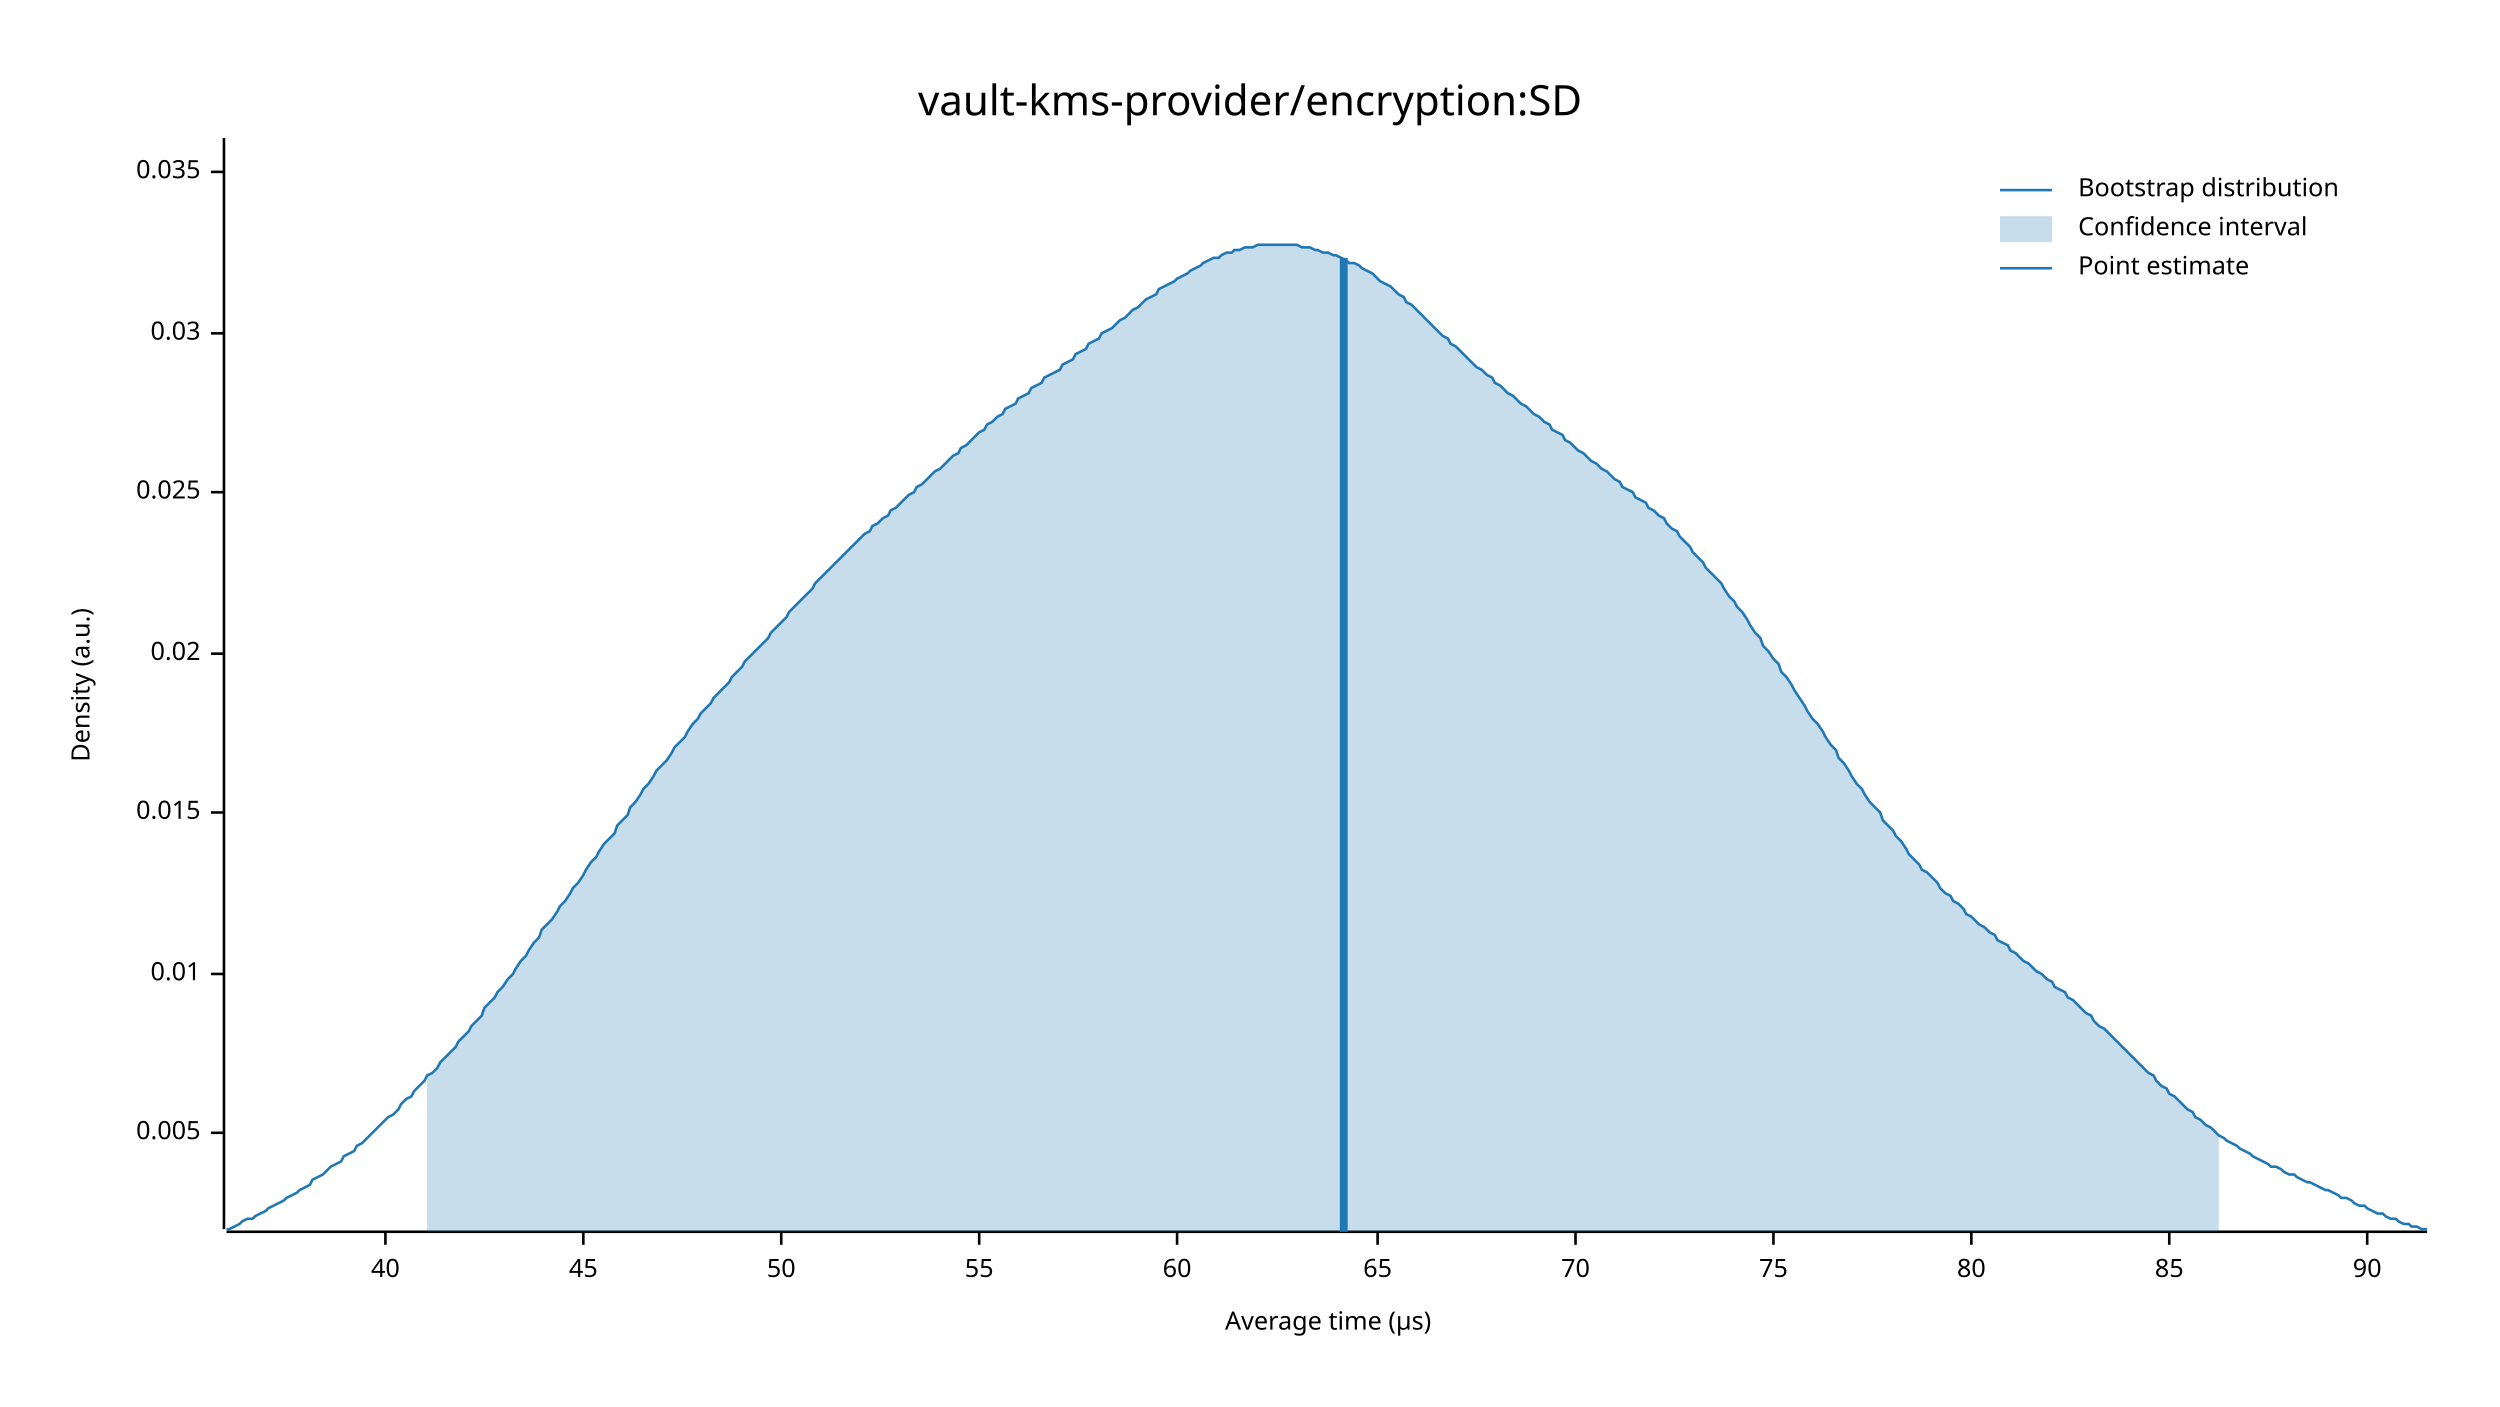
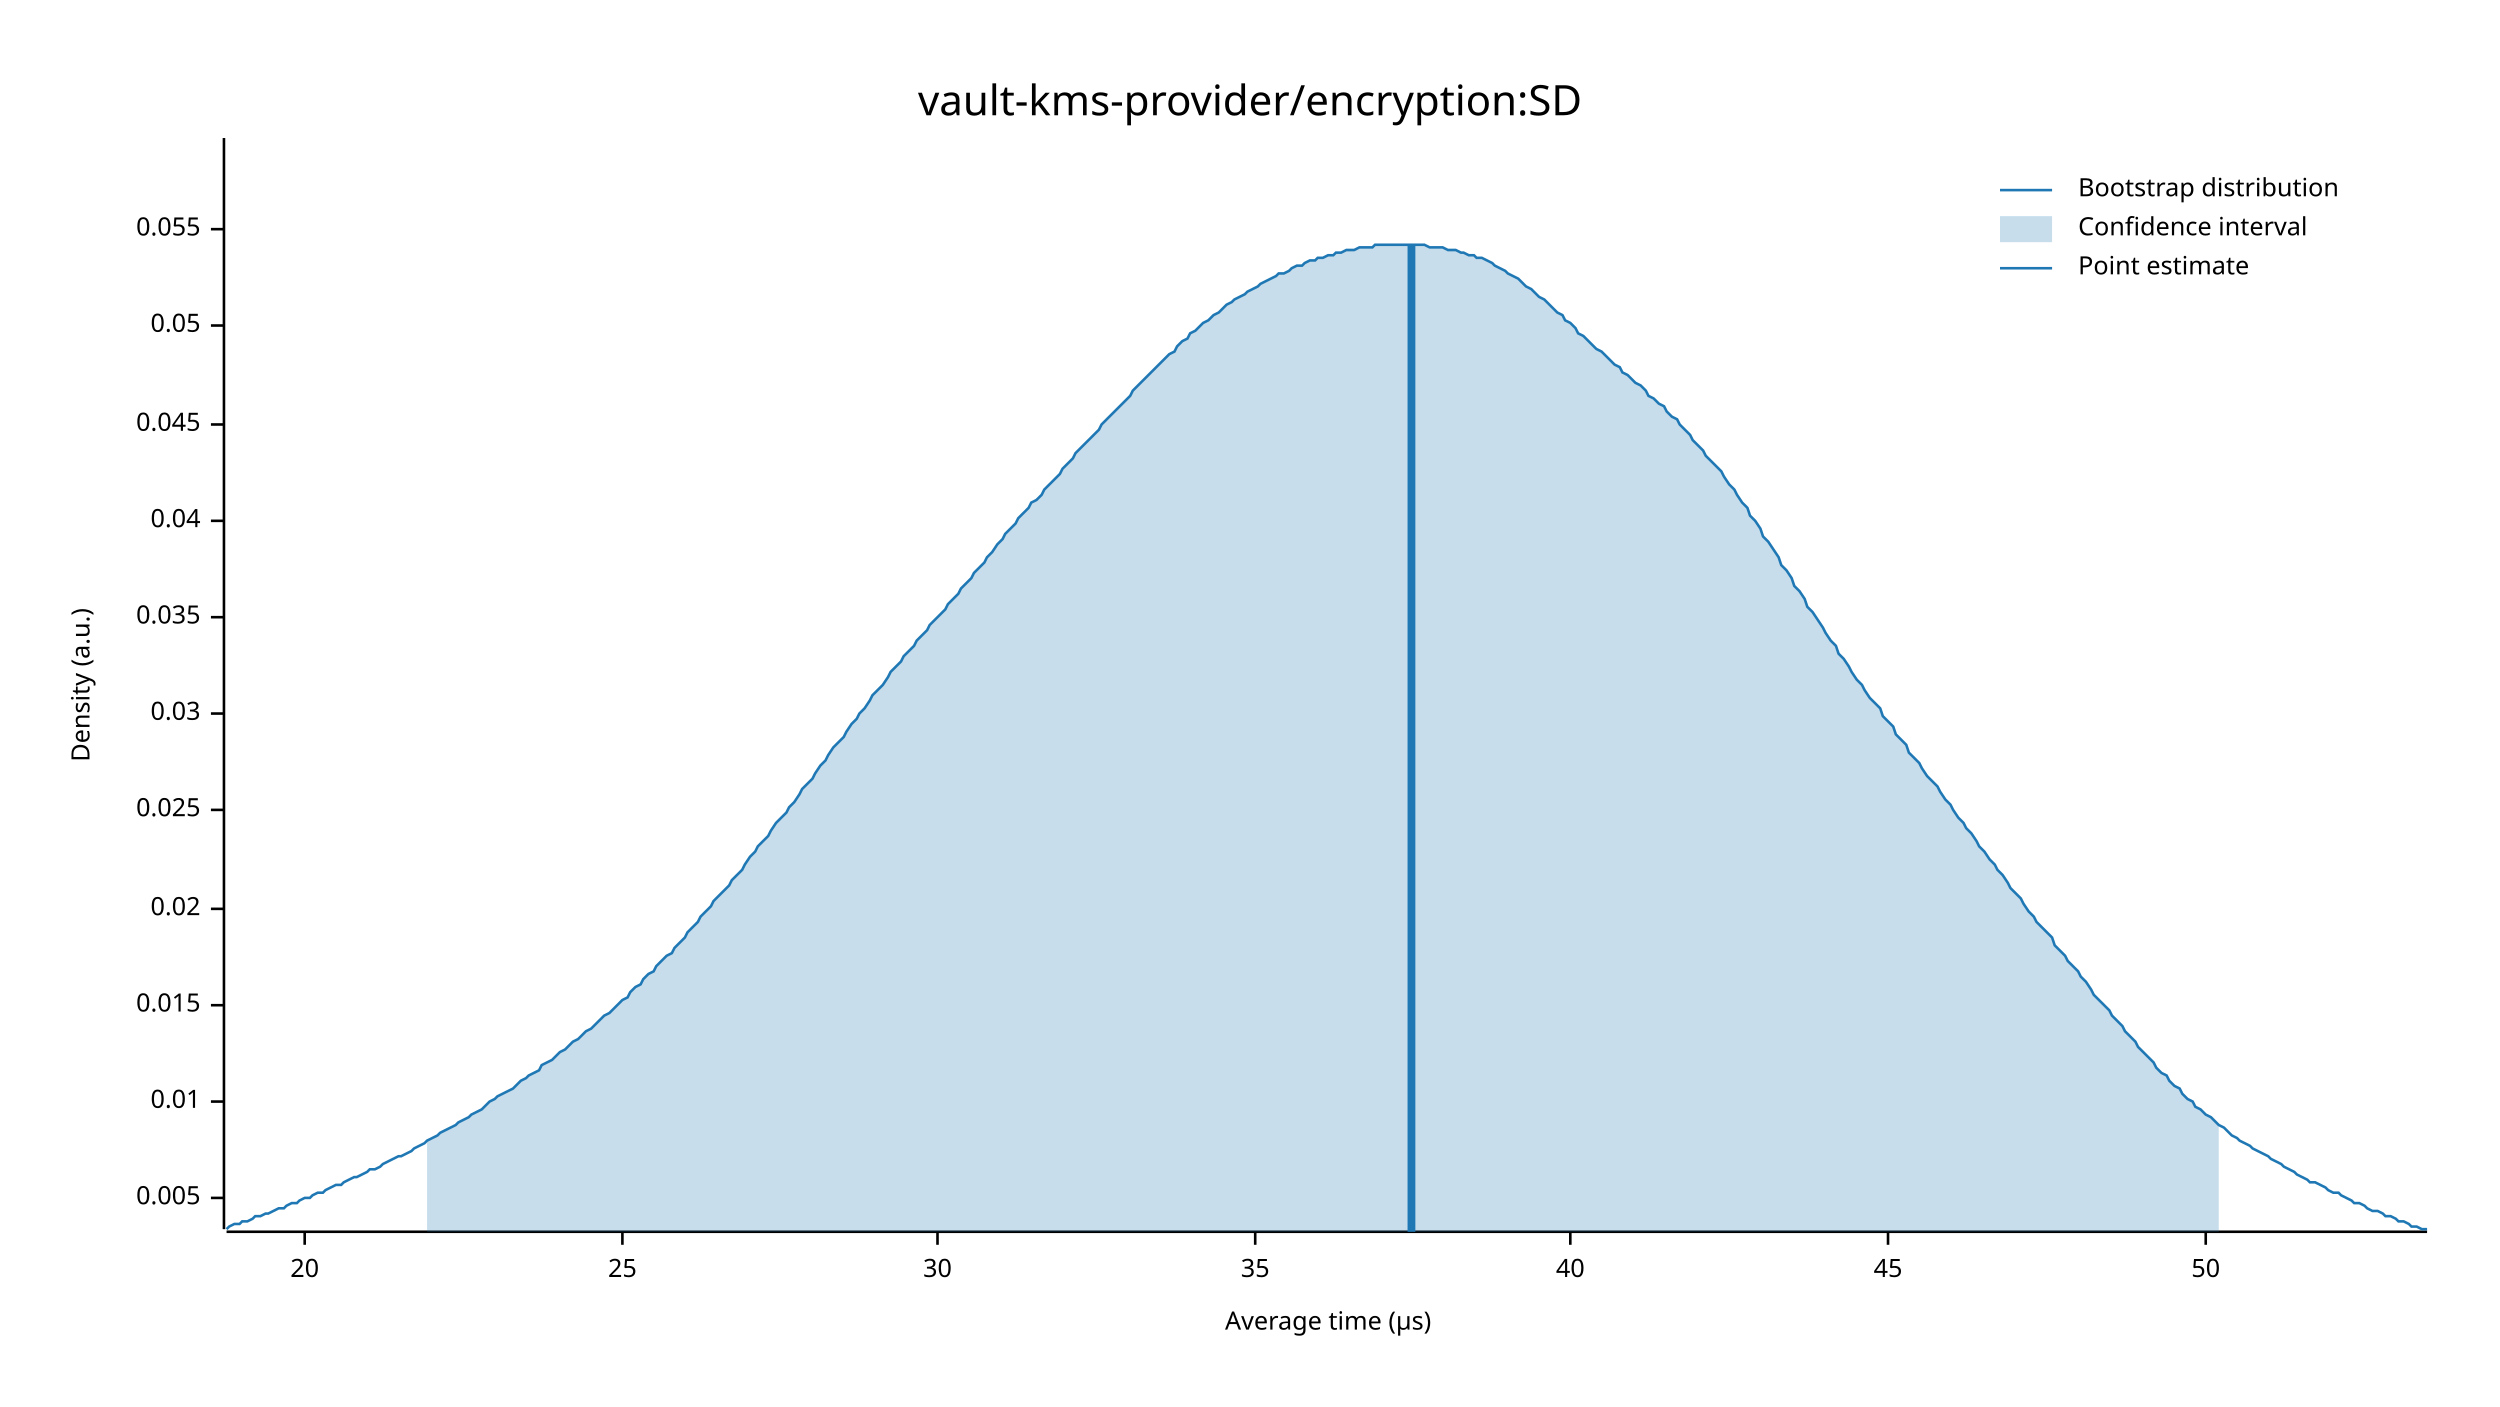
<svg xmlns="http://www.w3.org/2000/svg" width="960" height="540" viewBox="0 0 960 540">
  <text x="480" y="32" dy="0.76em" text-anchor="middle" font-family="sans-serif" font-size="16.129" opacity="1" fill="#000000">
vault-kms-provider/encryption:SD
</text>
  <text x="27" y="263" dy="0.76em" text-anchor="middle" font-family="sans-serif" font-size="9.677" opacity="1" fill="#000000" transform="rotate(270, 27, 263)">
Density (a.u.)
</text>
  <text x="510" y="513" dy="-0.5ex" text-anchor="middle" font-family="sans-serif" font-size="9.677" opacity="1" fill="#000000">
Average time (µs)
</text>
  <polyline fill="none" opacity="1" stroke="#000000" stroke-width="1" points="86,53 86,472 " />
-   <text x="77" y="435" dy="0.5ex" text-anchor="end" font-family="sans-serif" font-size="9.677" opacity="1" fill="#000000">
+   <text x="77" y="460" dy="0.5ex" text-anchor="end" font-family="sans-serif" font-size="9.677" opacity="1" fill="#000000">
0.005
</text>
-   <polyline fill="none" opacity="1" stroke="#000000" stroke-width="1" points="81,435 86,435 " />
-   <text x="77" y="374" dy="0.5ex" text-anchor="end" font-family="sans-serif" font-size="9.677" opacity="1" fill="#000000">
+   <polyline fill="none" opacity="1" stroke="#000000" stroke-width="1" points="81,460 86,460 " />
+   <text x="77" y="423" dy="0.5ex" text-anchor="end" font-family="sans-serif" font-size="9.677" opacity="1" fill="#000000">
0.01
</text>
-   <polyline fill="none" opacity="1" stroke="#000000" stroke-width="1" points="81,374 86,374 " />
-   <text x="77" y="312" dy="0.5ex" text-anchor="end" font-family="sans-serif" font-size="9.677" opacity="1" fill="#000000">
+   <polyline fill="none" opacity="1" stroke="#000000" stroke-width="1" points="81,423 86,423 " />
+   <text x="77" y="386" dy="0.5ex" text-anchor="end" font-family="sans-serif" font-size="9.677" opacity="1" fill="#000000">
0.015
</text>
-   <polyline fill="none" opacity="1" stroke="#000000" stroke-width="1" points="81,312 86,312 " />
-   <text x="77" y="251" dy="0.5ex" text-anchor="end" font-family="sans-serif" font-size="9.677" opacity="1" fill="#000000">
+   <polyline fill="none" opacity="1" stroke="#000000" stroke-width="1" points="81,386 86,386 " />
+   <text x="77" y="349" dy="0.5ex" text-anchor="end" font-family="sans-serif" font-size="9.677" opacity="1" fill="#000000">
0.02
</text>
-   <polyline fill="none" opacity="1" stroke="#000000" stroke-width="1" points="81,251 86,251 " />
-   <text x="77" y="189" dy="0.5ex" text-anchor="end" font-family="sans-serif" font-size="9.677" opacity="1" fill="#000000">
+   <polyline fill="none" opacity="1" stroke="#000000" stroke-width="1" points="81,349 86,349 " />
+   <text x="77" y="311" dy="0.5ex" text-anchor="end" font-family="sans-serif" font-size="9.677" opacity="1" fill="#000000">
0.025
</text>
-   <polyline fill="none" opacity="1" stroke="#000000" stroke-width="1" points="81,189 86,189 " />
-   <text x="77" y="128" dy="0.5ex" text-anchor="end" font-family="sans-serif" font-size="9.677" opacity="1" fill="#000000">
+   <polyline fill="none" opacity="1" stroke="#000000" stroke-width="1" points="81,311 86,311 " />
+   <text x="77" y="274" dy="0.5ex" text-anchor="end" font-family="sans-serif" font-size="9.677" opacity="1" fill="#000000">
0.03
</text>
-   <polyline fill="none" opacity="1" stroke="#000000" stroke-width="1" points="81,128 86,128 " />
-   <text x="77" y="66" dy="0.5ex" text-anchor="end" font-family="sans-serif" font-size="9.677" opacity="1" fill="#000000">
+   <polyline fill="none" opacity="1" stroke="#000000" stroke-width="1" points="81,274 86,274 " />
+   <text x="77" y="237" dy="0.5ex" text-anchor="end" font-family="sans-serif" font-size="9.677" opacity="1" fill="#000000">
0.035
</text>
-   <polyline fill="none" opacity="1" stroke="#000000" stroke-width="1" points="81,66 86,66 " />
+   <polyline fill="none" opacity="1" stroke="#000000" stroke-width="1" points="81,237 86,237 " />
+   <text x="77" y="200" dy="0.5ex" text-anchor="end" font-family="sans-serif" font-size="9.677" opacity="1" fill="#000000">
+ 0.04
+ </text>
+   <polyline fill="none" opacity="1" stroke="#000000" stroke-width="1" points="81,200 86,200 " />
+   <text x="77" y="163" dy="0.5ex" text-anchor="end" font-family="sans-serif" font-size="9.677" opacity="1" fill="#000000">
+ 0.045
+ </text>
+   <polyline fill="none" opacity="1" stroke="#000000" stroke-width="1" points="81,163 86,163 " />
+   <text x="77" y="125" dy="0.5ex" text-anchor="end" font-family="sans-serif" font-size="9.677" opacity="1" fill="#000000">
+ 0.05
+ </text>
+   <polyline fill="none" opacity="1" stroke="#000000" stroke-width="1" points="81,125 86,125 " />
+   <text x="77" y="88" dy="0.5ex" text-anchor="end" font-family="sans-serif" font-size="9.677" opacity="1" fill="#000000">
+ 0.055
+ </text>
+   <polyline fill="none" opacity="1" stroke="#000000" stroke-width="1" points="81,88 86,88 " />
  <polyline fill="none" opacity="1" stroke="#000000" stroke-width="1" points="87,473 932,473 " />
-   <text x="148" y="483" dy="0.76em" text-anchor="middle" font-family="sans-serif" font-size="9.677" opacity="1" fill="#000000">
+   <text x="117" y="483" dy="0.76em" text-anchor="middle" font-family="sans-serif" font-size="9.677" opacity="1" fill="#000000">
+ 20
+ </text>
+   <polyline fill="none" opacity="1" stroke="#000000" stroke-width="1" points="117,473 117,478 " />
+   <text x="239" y="483" dy="0.76em" text-anchor="middle" font-family="sans-serif" font-size="9.677" opacity="1" fill="#000000">
+ 25
+ </text>
+   <polyline fill="none" opacity="1" stroke="#000000" stroke-width="1" points="239,473 239,478 " />
+   <text x="360" y="483" dy="0.76em" text-anchor="middle" font-family="sans-serif" font-size="9.677" opacity="1" fill="#000000">
+ 30
+ </text>
+   <polyline fill="none" opacity="1" stroke="#000000" stroke-width="1" points="360,473 360,478 " />
+   <text x="482" y="483" dy="0.76em" text-anchor="middle" font-family="sans-serif" font-size="9.677" opacity="1" fill="#000000">
+ 35
+ </text>
+   <polyline fill="none" opacity="1" stroke="#000000" stroke-width="1" points="482,473 482,478 " />
+   <text x="603" y="483" dy="0.76em" text-anchor="middle" font-family="sans-serif" font-size="9.677" opacity="1" fill="#000000">
40
</text>
-   <polyline fill="none" opacity="1" stroke="#000000" stroke-width="1" points="148,473 148,478 " />
-   <text x="224" y="483" dy="0.76em" text-anchor="middle" font-family="sans-serif" font-size="9.677" opacity="1" fill="#000000">
+   <polyline fill="none" opacity="1" stroke="#000000" stroke-width="1" points="603,473 603,478 " />
+   <text x="725" y="483" dy="0.76em" text-anchor="middle" font-family="sans-serif" font-size="9.677" opacity="1" fill="#000000">
45
</text>
-   <polyline fill="none" opacity="1" stroke="#000000" stroke-width="1" points="224,473 224,478 " />
-   <text x="300" y="483" dy="0.76em" text-anchor="middle" font-family="sans-serif" font-size="9.677" opacity="1" fill="#000000">
+   <polyline fill="none" opacity="1" stroke="#000000" stroke-width="1" points="725,473 725,478 " />
+   <text x="847" y="483" dy="0.76em" text-anchor="middle" font-family="sans-serif" font-size="9.677" opacity="1" fill="#000000">
50
</text>
-   <polyline fill="none" opacity="1" stroke="#000000" stroke-width="1" points="300,473 300,478 " />
-   <text x="376" y="483" dy="0.76em" text-anchor="middle" font-family="sans-serif" font-size="9.677" opacity="1" fill="#000000">
- 55
- </text>
-   <polyline fill="none" opacity="1" stroke="#000000" stroke-width="1" points="376,473 376,478 " />
-   <text x="452" y="483" dy="0.76em" text-anchor="middle" font-family="sans-serif" font-size="9.677" opacity="1" fill="#000000">
- 60
- </text>
-   <polyline fill="none" opacity="1" stroke="#000000" stroke-width="1" points="452,473 452,478 " />
-   <text x="529" y="483" dy="0.76em" text-anchor="middle" font-family="sans-serif" font-size="9.677" opacity="1" fill="#000000">
- 65
- </text>
-   <polyline fill="none" opacity="1" stroke="#000000" stroke-width="1" points="529,473 529,478 " />
-   <text x="605" y="483" dy="0.76em" text-anchor="middle" font-family="sans-serif" font-size="9.677" opacity="1" fill="#000000">
- 70
- </text>
-   <polyline fill="none" opacity="1" stroke="#000000" stroke-width="1" points="605,473 605,478 " />
-   <text x="681" y="483" dy="0.76em" text-anchor="middle" font-family="sans-serif" font-size="9.677" opacity="1" fill="#000000">
- 75
- </text>
-   <polyline fill="none" opacity="1" stroke="#000000" stroke-width="1" points="681,473 681,478 " />
-   <text x="757" y="483" dy="0.76em" text-anchor="middle" font-family="sans-serif" font-size="9.677" opacity="1" fill="#000000">
- 80
- </text>
-   <polyline fill="none" opacity="1" stroke="#000000" stroke-width="1" points="757,473 757,478 " />
-   <text x="833" y="483" dy="0.76em" text-anchor="middle" font-family="sans-serif" font-size="9.677" opacity="1" fill="#000000">
- 85
- </text>
-   <polyline fill="none" opacity="1" stroke="#000000" stroke-width="1" points="833,473 833,478 " />
-   <text x="909" y="483" dy="0.76em" text-anchor="middle" font-family="sans-serif" font-size="9.677" opacity="1" fill="#000000">
- 90
- </text>
-   <polyline fill="none" opacity="1" stroke="#000000" stroke-width="1" points="909,473 909,478 " />
-   <polyline fill="none" opacity="1" stroke="#1F78B4" stroke-width="1" points="87,472 88,472 90,471 92,470 93,469 95,468 97,468 98,467 100,466 102,465 103,464 105,463 107,462 109,461 110,460 112,459 114,458 115,457 117,456 119,455 120,453 122,452 124,451 125,450 127,448 129,447 131,446 132,444 134,443 136,442 137,440 139,439 141,437 142,436 144,434 146,432 147,431 149,429 151,428 153,426 154,424 156,422 158,421 159,419 161,417 163,415 164,413 166,412 168,410 169,408 171,406 173,404 175,402 176,400 178,398 180,396 181,394 183,392 185,390 186,387 188,385 190,383 191,381 193,379 195,376 197,374 198,372 200,369 202,367 203,365 205,362 207,360 208,357 210,355 212,353 214,350 215,348 217,346 219,343 220,341 222,339 224,336 225,334 227,331 229,329 230,327 232,324 234,322 236,320 237,317 239,315 241,313 242,310 244,308 246,305 247,303 249,301 251,298 252,296 254,294 256,292 258,289 259,287 261,285 263,283 264,281 266,278 268,276 269,274 271,272 273,270 274,268 276,266 278,264 280,262 281,260 283,258 285,256 286,254 288,252 290,250 291,249 293,247 295,245 296,243 298,241 300,239 302,237 303,235 305,233 307,231 308,230 310,228 312,226 313,224 315,222 317,220 318,219 320,217 322,215 324,213 325,212 327,210 329,208 330,207 332,205 334,204 335,202 337,201 339,199 341,198 342,196 344,195 346,193 347,192 349,190 351,189 352,187 354,186 356,184 357,183 359,181 361,180 363,178 364,177 366,175 368,174 369,172 371,171 373,169 374,168 376,166 378,165 379,163 381,162 383,160 385,159 386,157 388,156 390,155 391,153 393,152 395,151 396,149 398,148 400,147 401,145 403,144 405,143 407,142 408,140 410,139 412,138 413,136 415,135 417,134 418,132 420,131 422,130 423,128 425,127 427,126 429,124 430,123 432,122 434,120 435,119 437,118 439,116 440,115 442,114 444,113 445,111 447,110 449,109 451,108 452,107 454,106 456,105 457,104 459,103 461,102 462,101 464,100 466,99 468,99 469,98 471,97 473,97 474,96 476,96 478,95 479,95 481,95 483,94 484,94 486,94 488,94 490,94 491,94 493,94 495,94 496,94 498,94 500,95 501,95 503,95 505,96 506,96 508,97 510,97 512,98 513,98 515,99 517,100 518,101 520,101 522,102 523,103 525,104 527,105 528,106 530,108 532,109 534,110 535,111 537,113 539,114 540,116 542,117 544,119 545,120 547,122 549,124 550,125 552,127 554,129 556,130 557,132 559,133 561,135 562,136 564,138 566,140 567,141 569,142 571,144 573,145 574,147 576,148 578,150 579,151 581,152 583,154 584,155 586,156 588,158 589,159 591,160 593,162 595,163 596,165 598,166 600,167 601,169 603,170 605,172 606,173 608,174 610,176 611,177 613,178 615,180 617,181 618,182 620,184 622,185 623,187 625,188 627,189 628,191 630,192 632,193 633,195 635,196 637,198 639,199 640,201 642,203 644,204 645,206 647,208 649,210 650,212 652,214 654,216 655,218 657,220 659,222 661,224 662,226 664,229 666,231 667,233 669,235 671,238 672,240 674,243 676,245 677,248 679,250 681,253 683,255 684,258 686,260 688,263 689,265 691,268 693,271 694,273 696,276 698,278 700,281 701,283 703,286 705,288 706,291 708,293 710,296 711,298 713,301 715,303 716,305 718,308 720,310 722,312 723,315 725,317 727,319 728,321 730,323 732,326 733,328 735,330 737,332 738,334 740,335 742,337 744,339 745,341 747,343 749,344 750,346 752,347 754,349 755,351 757,352 759,354 760,355 762,356 764,358 766,359 767,361 769,362 771,363 772,365 774,366 776,368 777,369 779,370 781,372 782,373 784,374 786,376 788,377 789,379 791,380 793,381 794,383 796,384 798,386 799,387 801,389 803,390 804,392 806,394 808,395 810,397 811,398 813,400 815,402 816,403 818,405 820,407 821,408 823,410 825,412 827,413 828,415 830,417 832,418 833,420 835,421 837,423 838,424 840,426 842,427 843,429 845,430 847,432 849,433 850,434 852,436 854,437 855,438 857,439 859,440 860,441 862,442 864,443 865,444 867,445 869,446 871,447 872,448 874,448 876,449 877,450 879,451 881,451 882,452 884,453 886,454 887,454 889,455 891,456 893,457 894,457 896,458 898,459 899,460 901,460 903,461 904,462 906,463 908,463 909,464 911,465 913,466 915,466 916,467 918,468 920,468 921,469 923,470 925,470 926,471 928,471 930,472 932,472 " />
-   <polygon opacity="0.25" fill="#1F78B4" points="164,413 166,412 168,410 169,408 171,406 173,404 175,402 176,400 178,398 180,396 181,394 183,392 185,390 186,387 188,385 190,383 191,381 193,379 195,376 197,374 198,372 200,369 202,367 203,365 205,362 207,360 208,357 210,355 212,353 214,350 215,348 217,346 219,343 220,341 222,339 224,336 225,334 227,331 229,329 230,327 232,324 234,322 236,320 237,317 239,315 241,313 242,310 244,308 246,305 247,303 249,301 251,298 252,296 254,294 256,292 258,289 259,287 261,285 263,283 264,281 266,278 268,276 269,274 271,272 273,270 274,268 276,266 278,264 280,262 281,260 283,258 285,256 286,254 288,252 290,250 291,249 293,247 295,245 296,243 298,241 300,239 302,237 303,235 305,233 307,231 308,230 310,228 312,226 313,224 315,222 317,220 318,219 320,217 322,215 324,213 325,212 327,210 329,208 330,207 332,205 334,204 335,202 337,201 339,199 341,198 342,196 344,195 346,193 347,192 349,190 351,189 352,187 354,186 356,184 357,183 359,181 361,180 363,178 364,177 366,175 368,174 369,172 371,171 373,169 374,168 376,166 378,165 379,163 381,162 383,160 385,159 386,157 388,156 390,155 391,153 393,152 395,151 396,149 398,148 400,147 401,145 403,144 405,143 407,142 408,140 410,139 412,138 413,136 415,135 417,134 418,132 420,131 422,130 423,128 425,127 427,126 429,124 430,123 432,122 434,120 435,119 437,118 439,116 440,115 442,114 444,113 445,111 447,110 449,109 451,108 452,107 454,106 456,105 457,104 459,103 461,102 462,101 464,100 466,99 468,99 469,98 471,97 473,97 474,96 476,96 478,95 479,95 481,95 483,94 484,94 486,94 488,94 490,94 491,94 493,94 495,94 496,94 498,94 500,95 501,95 503,95 505,96 506,96 508,97 510,97 512,98 513,98 515,99 517,100 518,101 520,101 522,102 523,103 525,104 527,105 528,106 530,108 532,109 534,110 535,111 537,113 539,114 540,116 542,117 544,119 545,120 547,122 549,124 550,125 552,127 554,129 556,130 557,132 559,133 561,135 562,136 564,138 566,140 567,141 569,142 571,144 573,145 574,147 576,148 578,150 579,151 581,152 583,154 584,155 586,156 588,158 589,159 591,160 593,162 595,163 596,165 598,166 600,167 601,169 603,170 605,172 606,173 608,174 610,176 611,177 613,178 615,180 617,181 618,182 620,184 622,185 623,187 625,188 627,189 628,191 630,192 632,193 633,195 635,196 637,198 639,199 640,201 642,203 644,204 645,206 647,208 649,210 650,212 652,214 654,216 655,218 657,220 659,222 661,224 662,226 664,229 666,231 667,233 669,235 671,238 672,240 674,243 676,245 677,248 679,250 681,253 683,255 684,258 686,260 688,263 689,265 691,268 693,271 694,273 696,276 698,278 700,281 701,283 703,286 705,288 706,291 708,293 710,296 711,298 713,301 715,303 716,305 718,308 720,310 722,312 723,315 725,317 727,319 728,321 730,323 732,326 733,328 735,330 737,332 738,334 740,335 742,337 744,339 745,341 747,343 749,344 750,346 752,347 754,349 755,351 757,352 759,354 760,355 762,356 764,358 766,359 767,361 769,362 771,363 772,365 774,366 776,368 777,369 779,370 781,372 782,373 784,374 786,376 788,377 789,379 791,380 793,381 794,383 796,384 798,386 799,387 801,389 803,390 804,392 806,394 808,395 810,397 811,398 813,400 815,402 816,403 818,405 820,407 821,408 823,410 825,412 827,413 828,415 830,417 832,418 833,420 835,421 837,423 838,424 840,426 842,427 843,429 845,430 847,432 849,433 850,434 852,436 852,473 164,473 " />
-   <polyline fill="none" opacity="1" stroke="#1F78B4" stroke-width="3" points="516,473 516,99 " />
+   <polyline fill="none" opacity="1" stroke="#000000" stroke-width="1" points="847,473 847,478 " />
+   <polyline fill="none" opacity="1" stroke="#1F78B4" stroke-width="1" points="87,472 88,471 90,470 92,470 93,469 95,469 97,468 98,467 100,467 102,466 103,466 105,465 107,464 109,464 110,463 112,462 114,462 115,461 117,460 119,460 120,459 122,458 124,458 125,457 127,456 129,455 131,455 132,454 134,453 136,452 137,452 139,451 141,450 142,449 144,449 146,448 147,447 149,446 151,445 153,444 154,444 156,443 158,442 159,441 161,440 163,439 164,438 166,437 168,436 169,435 171,434 173,433 175,432 176,431 178,430 180,429 181,428 183,427 185,426 186,425 188,423 190,422 191,421 193,420 195,419 197,418 198,417 200,415 202,414 203,413 205,412 207,411 208,409 210,408 212,407 214,405 215,404 217,403 219,401 220,400 222,399 224,397 225,396 227,395 229,393 230,392 232,390 234,389 236,387 237,386 239,384 241,383 242,381 244,379 246,378 247,376 249,374 251,373 252,371 254,369 256,367 258,366 259,364 261,362 263,360 264,358 266,356 268,354 269,352 271,350 273,348 274,346 276,344 278,342 280,340 281,338 283,336 285,334 286,332 288,329 290,327 291,325 293,323 295,321 296,319 298,316 300,314 302,312 303,310 305,308 307,305 308,303 310,301 312,299 313,297 315,294 317,292 318,290 320,287 322,285 324,283 325,281 327,278 329,276 330,274 332,272 334,269 335,267 337,265 339,263 341,260 342,258 344,256 346,254 347,252 349,250 351,248 352,246 354,244 356,242 357,240 359,238 361,236 363,234 364,232 366,230 368,228 369,226 371,224 373,222 374,220 376,218 378,216 379,214 381,212 383,209 385,207 386,205 388,203 390,201 391,199 393,197 395,195 396,193 398,192 400,190 401,188 403,186 405,184 407,182 408,180 410,178 412,176 413,174 415,172 417,170 418,169 420,167 422,165 423,163 425,161 427,159 429,157 430,156 432,154 434,152 435,150 437,148 439,146 440,145 442,143 444,141 445,140 447,138 449,136 451,135 452,133 454,131 456,130 457,128 459,127 461,125 462,124 464,123 466,121 468,120 469,119 471,117 473,116 474,115 476,114 478,113 479,112 481,111 483,110 484,109 486,108 488,107 490,106 491,105 493,105 495,104 496,103 498,102 500,102 501,101 503,100 505,100 506,99 508,99 510,98 512,98 513,97 515,97 517,96 518,96 520,96 522,95 523,95 525,95 527,95 528,94 530,94 532,94 534,94 535,94 537,94 539,94 540,94 542,94 544,94 545,94 547,94 549,95 550,95 552,95 554,95 556,96 557,96 559,96 561,97 562,97 564,98 566,98 567,99 569,99 571,100 573,101 574,102 576,103 578,104 579,105 581,106 583,107 584,108 586,110 588,111 589,112 591,114 593,115 595,117 596,118 598,120 600,121 601,123 603,124 605,126 606,128 608,129 610,131 611,132 613,134 615,135 617,137 618,138 620,140 622,141 623,143 625,144 627,146 628,147 630,148 632,150 633,152 635,153 637,155 639,156 640,158 642,160 644,161 645,163 647,165 649,167 650,169 652,171 654,173 655,175 657,177 659,179 661,181 662,183 664,186 666,188 667,190 669,193 671,195 672,198 674,200 676,203 677,206 679,208 681,211 683,214 684,217 686,219 688,222 689,225 691,227 693,230 694,233 696,235 698,238 700,241 701,243 703,246 705,248 706,251 708,253 710,256 711,258 713,261 715,263 716,265 718,268 720,270 722,272 723,275 725,277 727,279 728,282 730,284 732,286 733,289 735,291 737,293 738,295 740,298 742,300 744,302 745,304 747,307 749,309 750,311 752,314 754,316 755,318 757,320 759,323 760,325 762,327 764,330 766,332 767,334 769,336 771,339 772,341 774,343 776,345 777,347 779,350 781,352 782,354 784,356 786,358 788,360 789,363 791,365 793,367 794,369 796,371 798,373 799,375 801,377 803,380 804,382 806,384 808,386 810,388 811,390 813,392 815,394 816,396 818,398 820,400 821,402 823,404 825,406 827,408 828,410 830,412 832,413 833,415 835,417 837,418 838,420 840,422 842,423 843,425 845,426 847,428 849,429 850,430 852,432 854,433 855,434 857,436 859,437 860,438 862,439 864,440 865,441 867,442 869,443 871,444 872,445 874,446 876,447 877,448 879,449 881,450 882,451 884,452 886,453 887,454 889,454 891,455 893,456 894,457 896,458 898,458 899,459 901,460 903,461 904,462 906,462 908,463 909,464 911,465 913,465 915,466 916,467 918,467 920,468 921,469 923,469 925,470 926,471 928,471 930,472 932,472 " />
+   <polygon opacity="0.25" fill="#1F78B4" points="164,438 166,437 168,436 169,435 171,434 173,433 175,432 176,431 178,430 180,429 181,428 183,427 185,426 186,425 188,423 190,422 191,421 193,420 195,419 197,418 198,417 200,415 202,414 203,413 205,412 207,411 208,409 210,408 212,407 214,405 215,404 217,403 219,401 220,400 222,399 224,397 225,396 227,395 229,393 230,392 232,390 234,389 236,387 237,386 239,384 241,383 242,381 244,379 246,378 247,376 249,374 251,373 252,371 254,369 256,367 258,366 259,364 261,362 263,360 264,358 266,356 268,354 269,352 271,350 273,348 274,346 276,344 278,342 280,340 281,338 283,336 285,334 286,332 288,329 290,327 291,325 293,323 295,321 296,319 298,316 300,314 302,312 303,310 305,308 307,305 308,303 310,301 312,299 313,297 315,294 317,292 318,290 320,287 322,285 324,283 325,281 327,278 329,276 330,274 332,272 334,269 335,267 337,265 339,263 341,260 342,258 344,256 346,254 347,252 349,250 351,248 352,246 354,244 356,242 357,240 359,238 361,236 363,234 364,232 366,230 368,228 369,226 371,224 373,222 374,220 376,218 378,216 379,214 381,212 383,209 385,207 386,205 388,203 390,201 391,199 393,197 395,195 396,193 398,192 400,190 401,188 403,186 405,184 407,182 408,180 410,178 412,176 413,174 415,172 417,170 418,169 420,167 422,165 423,163 425,161 427,159 429,157 430,156 432,154 434,152 435,150 437,148 439,146 440,145 442,143 444,141 445,140 447,138 449,136 451,135 452,133 454,131 456,130 457,128 459,127 461,125 462,124 464,123 466,121 468,120 469,119 471,117 473,116 474,115 476,114 478,113 479,112 481,111 483,110 484,109 486,108 488,107 490,106 491,105 493,105 495,104 496,103 498,102 500,102 501,101 503,100 505,100 506,99 508,99 510,98 512,98 513,97 515,97 517,96 518,96 520,96 522,95 523,95 525,95 527,95 528,94 530,94 532,94 534,94 535,94 537,94 539,94 540,94 542,94 544,94 545,94 547,94 549,95 550,95 552,95 554,95 556,96 557,96 559,96 561,97 562,97 564,98 566,98 567,99 569,99 571,100 573,101 574,102 576,103 578,104 579,105 581,106 583,107 584,108 586,110 588,111 589,112 591,114 593,115 595,117 596,118 598,120 600,121 601,123 603,124 605,126 606,128 608,129 610,131 611,132 613,134 615,135 617,137 618,138 620,140 622,141 623,143 625,144 627,146 628,147 630,148 632,150 633,152 635,153 637,155 639,156 640,158 642,160 644,161 645,163 647,165 649,167 650,169 652,171 654,173 655,175 657,177 659,179 661,181 662,183 664,186 666,188 667,190 669,193 671,195 672,198 674,200 676,203 677,206 679,208 681,211 683,214 684,217 686,219 688,222 689,225 691,227 693,230 694,233 696,235 698,238 700,241 701,243 703,246 705,248 706,251 708,253 710,256 711,258 713,261 715,263 716,265 718,268 720,270 722,272 723,275 725,277 727,279 728,282 730,284 732,286 733,289 735,291 737,293 738,295 740,298 742,300 744,302 745,304 747,307 749,309 750,311 752,314 754,316 755,318 757,320 759,323 760,325 762,327 764,330 766,332 767,334 769,336 771,339 772,341 774,343 776,345 777,347 779,350 781,352 782,354 784,356 786,358 788,360 789,363 791,365 793,367 794,369 796,371 798,373 799,375 801,377 803,380 804,382 806,384 808,386 810,388 811,390 813,392 815,394 816,396 818,398 820,400 821,402 823,404 825,406 827,408 828,410 830,412 832,413 833,415 835,417 837,418 838,420 840,422 842,423 843,425 845,426 847,428 849,429 850,430 852,432 852,473 164,473 " />
+   <polyline fill="none" opacity="1" stroke="#1F78B4" stroke-width="3" points="542,473 542,94 " />
  <text x="798" y="68" dy="0.76em" text-anchor="start" font-family="sans-serif" font-size="9.677" opacity="1" fill="#000000">
Bootstrap distribution
</text>
  <text x="798" y="83" dy="0.76em" text-anchor="start" font-family="sans-serif" font-size="9.677" opacity="1" fill="#000000">
Confidence interval
</text>
  <text x="798" y="98" dy="0.76em" text-anchor="start" font-family="sans-serif" font-size="9.677" opacity="1" fill="#000000">
Point estimate
</text>
  <polyline fill="none" opacity="1" stroke="#1F78B4" stroke-width="1" points="768,73 788,73 " />
  <rect x="768" y="83" width="20" height="10" opacity="0.25" fill="#1F78B4" stroke="none" />
  <polyline fill="none" opacity="1" stroke="#1F78B4" stroke-width="1" points="768,103 788,103 " />
</svg>
